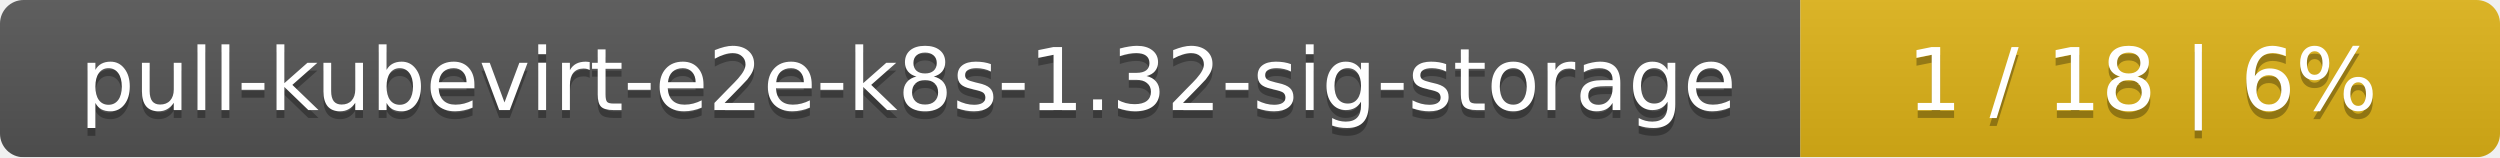
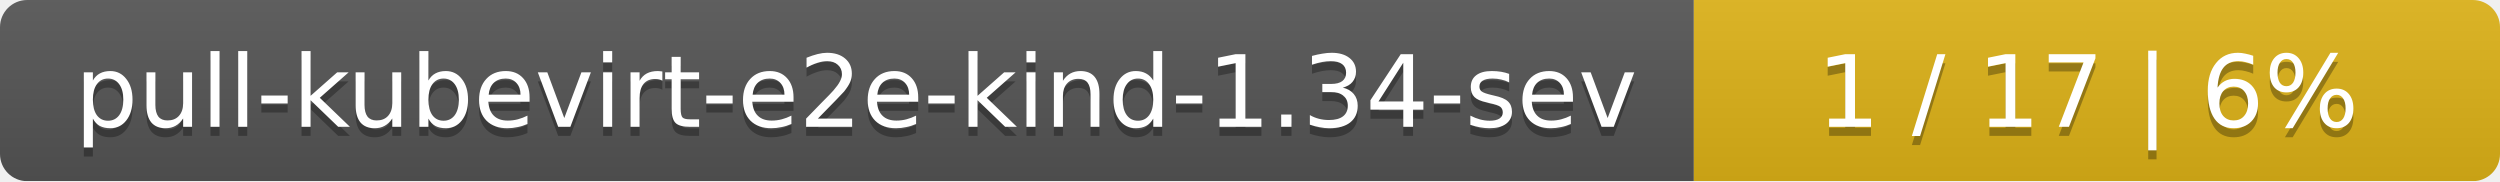
- <svg xmlns="http://www.w3.org/2000/svg" width="318" height="20">
+ <svg xmlns="http://www.w3.org/2000/svg" width="276" height="20">
  <linearGradient id="smooth" x2="0" y2="100%">
    <stop offset="0" stop-color="#bbb" stop-opacity=".1" />
    <stop offset="1" stop-opacity=".1" />
  </linearGradient>
  <mask id="round">
-     <rect width="318" height="20" rx="3" fill="#fff" />
+     <rect width="276" height="20" rx="3" fill="#fff" />
  </mask>
  <g mask="url(#round)">
-     <rect width="229" height="20" fill="#555" />
-     <rect x="229" width="89" height="20" fill="#dfb317" />
-     <rect width="318" height="20" fill="url(#smooth)" />
+     <rect width="187" height="20" fill="#555" />
+     <rect x="187" width="89" height="20" fill="#dfb317" />
+     <rect width="276" height="20" fill="url(#smooth)" />
  </g>
  <g fill="#fff" text-anchor="middle" font-family="DejaVu Sans,Verdana,Geneva,sans-serif" font-size="11">
-     <text x="115.5" y="15" fill="#010101" fill-opacity=".3">pull-kubevirt-e2e-k8s-1.32-sig-storage</text>
-     <text x="115.5" y="14">pull-kubevirt-e2e-k8s-1.32-sig-storage</text>
-     <text x="272.5" y="15" fill="#010101" fill-opacity=".3">1 / 18    |    6%</text>
-     <text x="272.5" y="14">1 / 18    |    6%</text>
+     <text x="94.5" y="15" fill="#010101" fill-opacity=".3">pull-kubevirt-e2e-kind-1.34-sev</text>
+     <text x="94.5" y="14">pull-kubevirt-e2e-kind-1.34-sev</text>
+     <text x="230.5" y="15" fill="#010101" fill-opacity=".3">1 / 17    |    6%</text>
+     <text x="230.5" y="14">1 / 17    |    6%</text>
  </g>
</svg>
